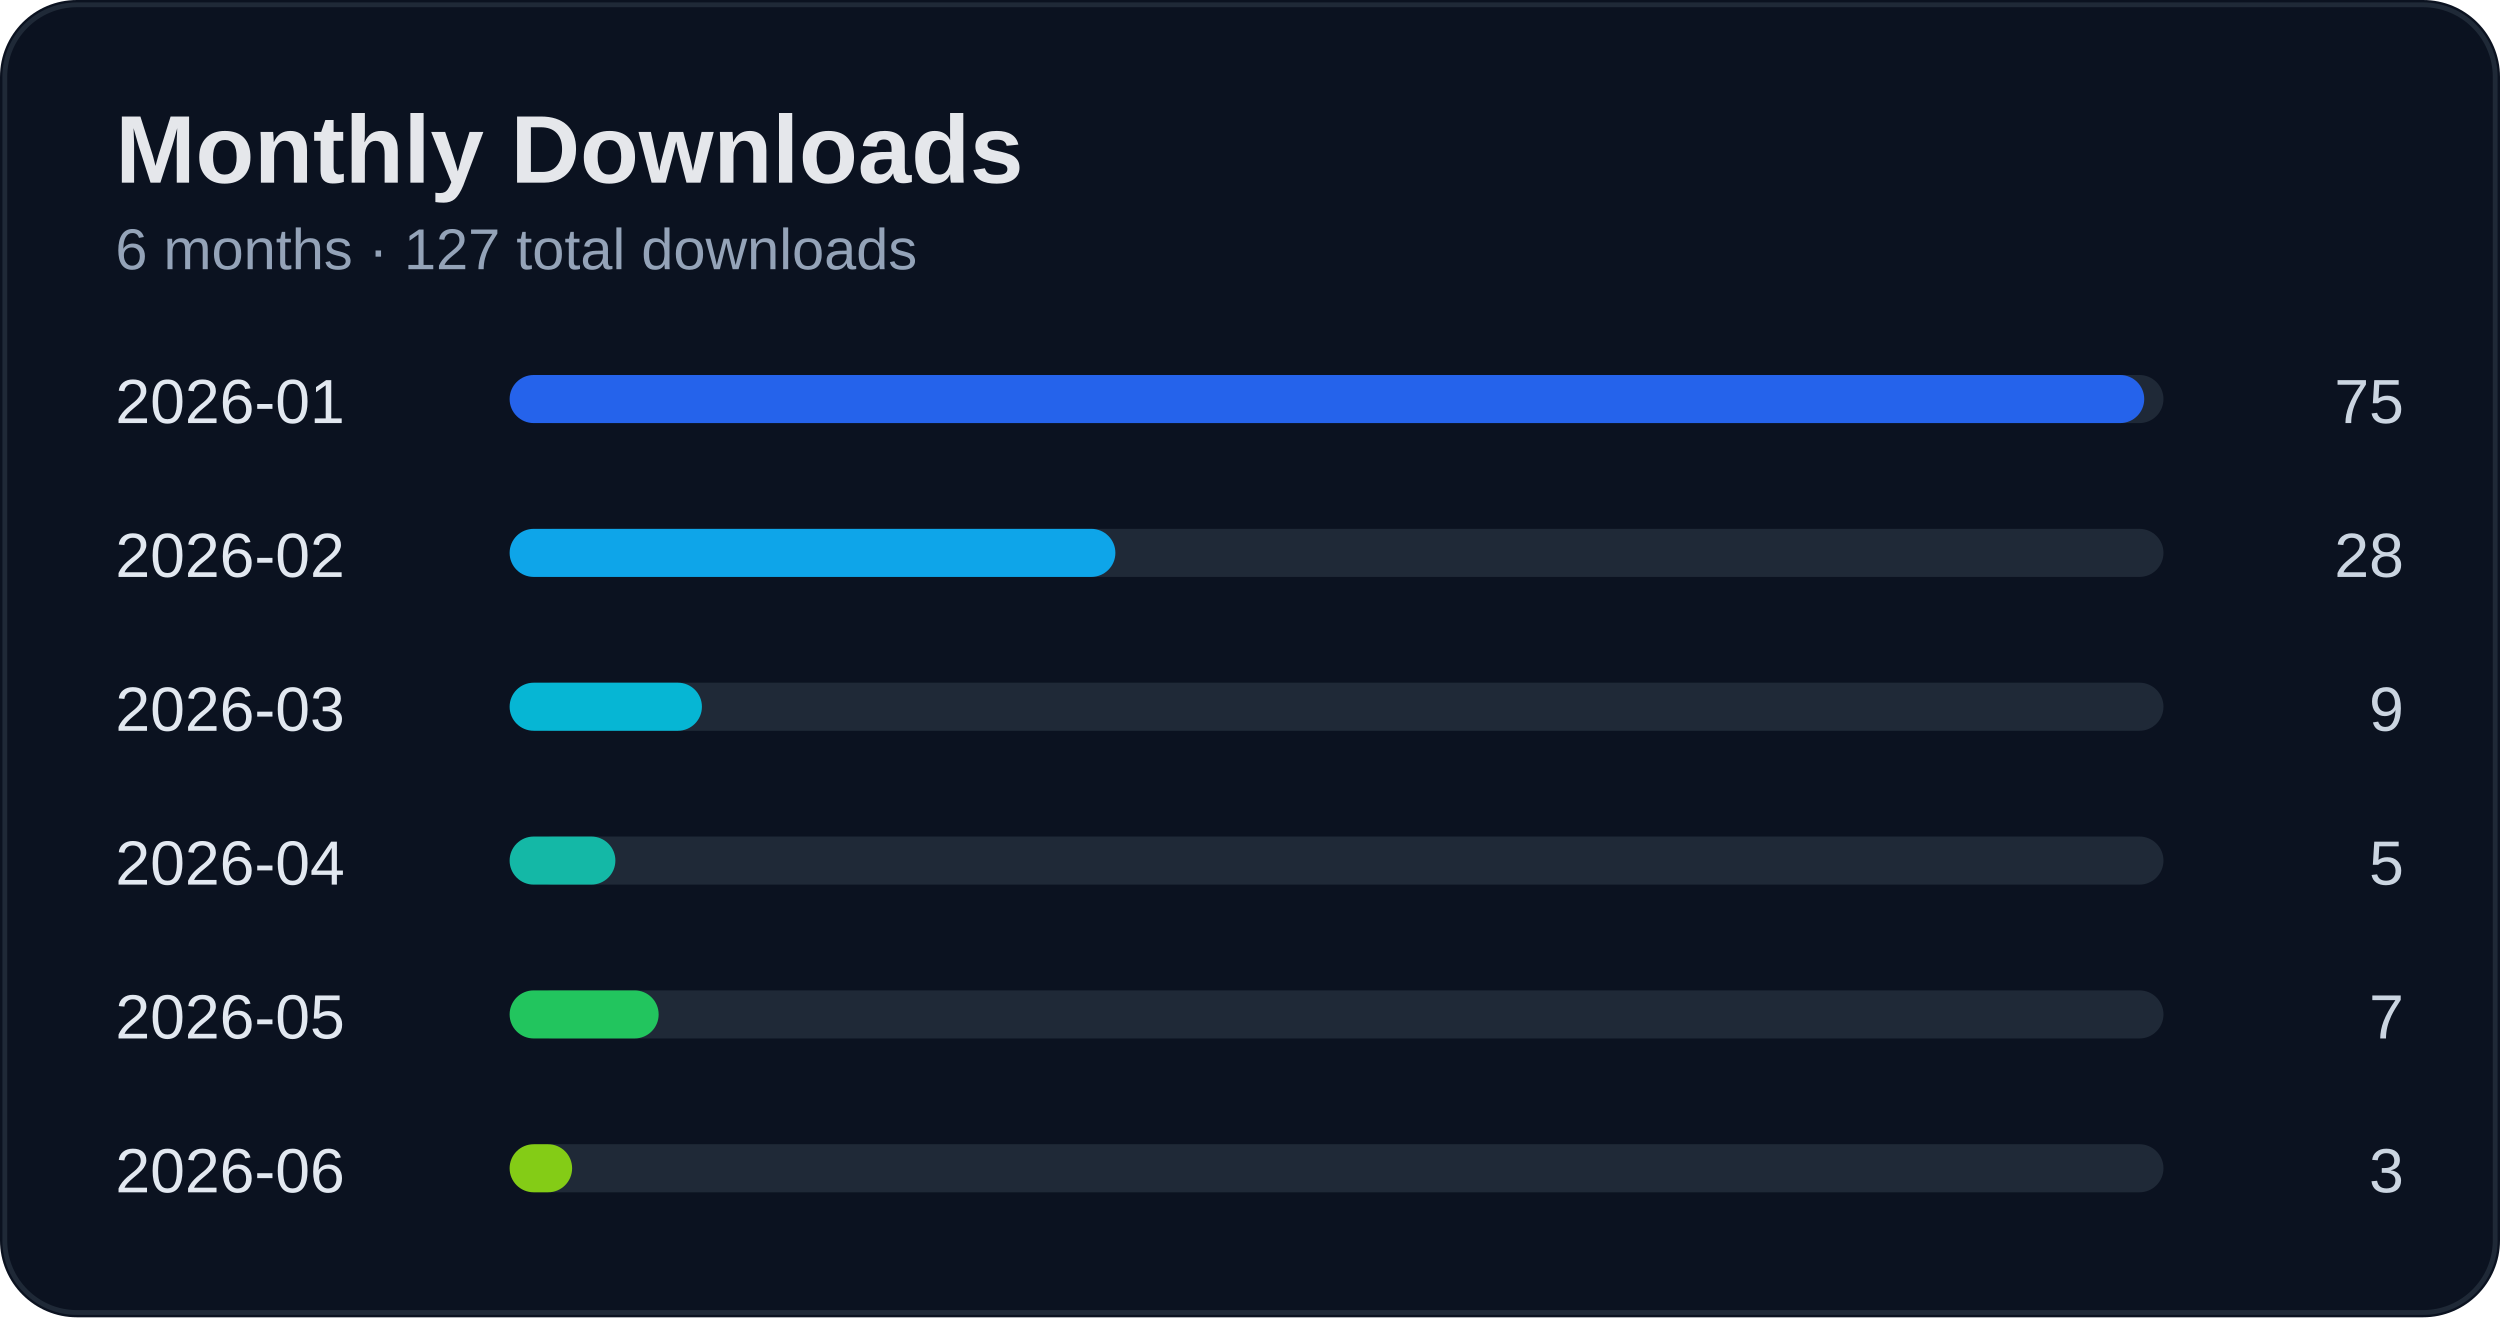
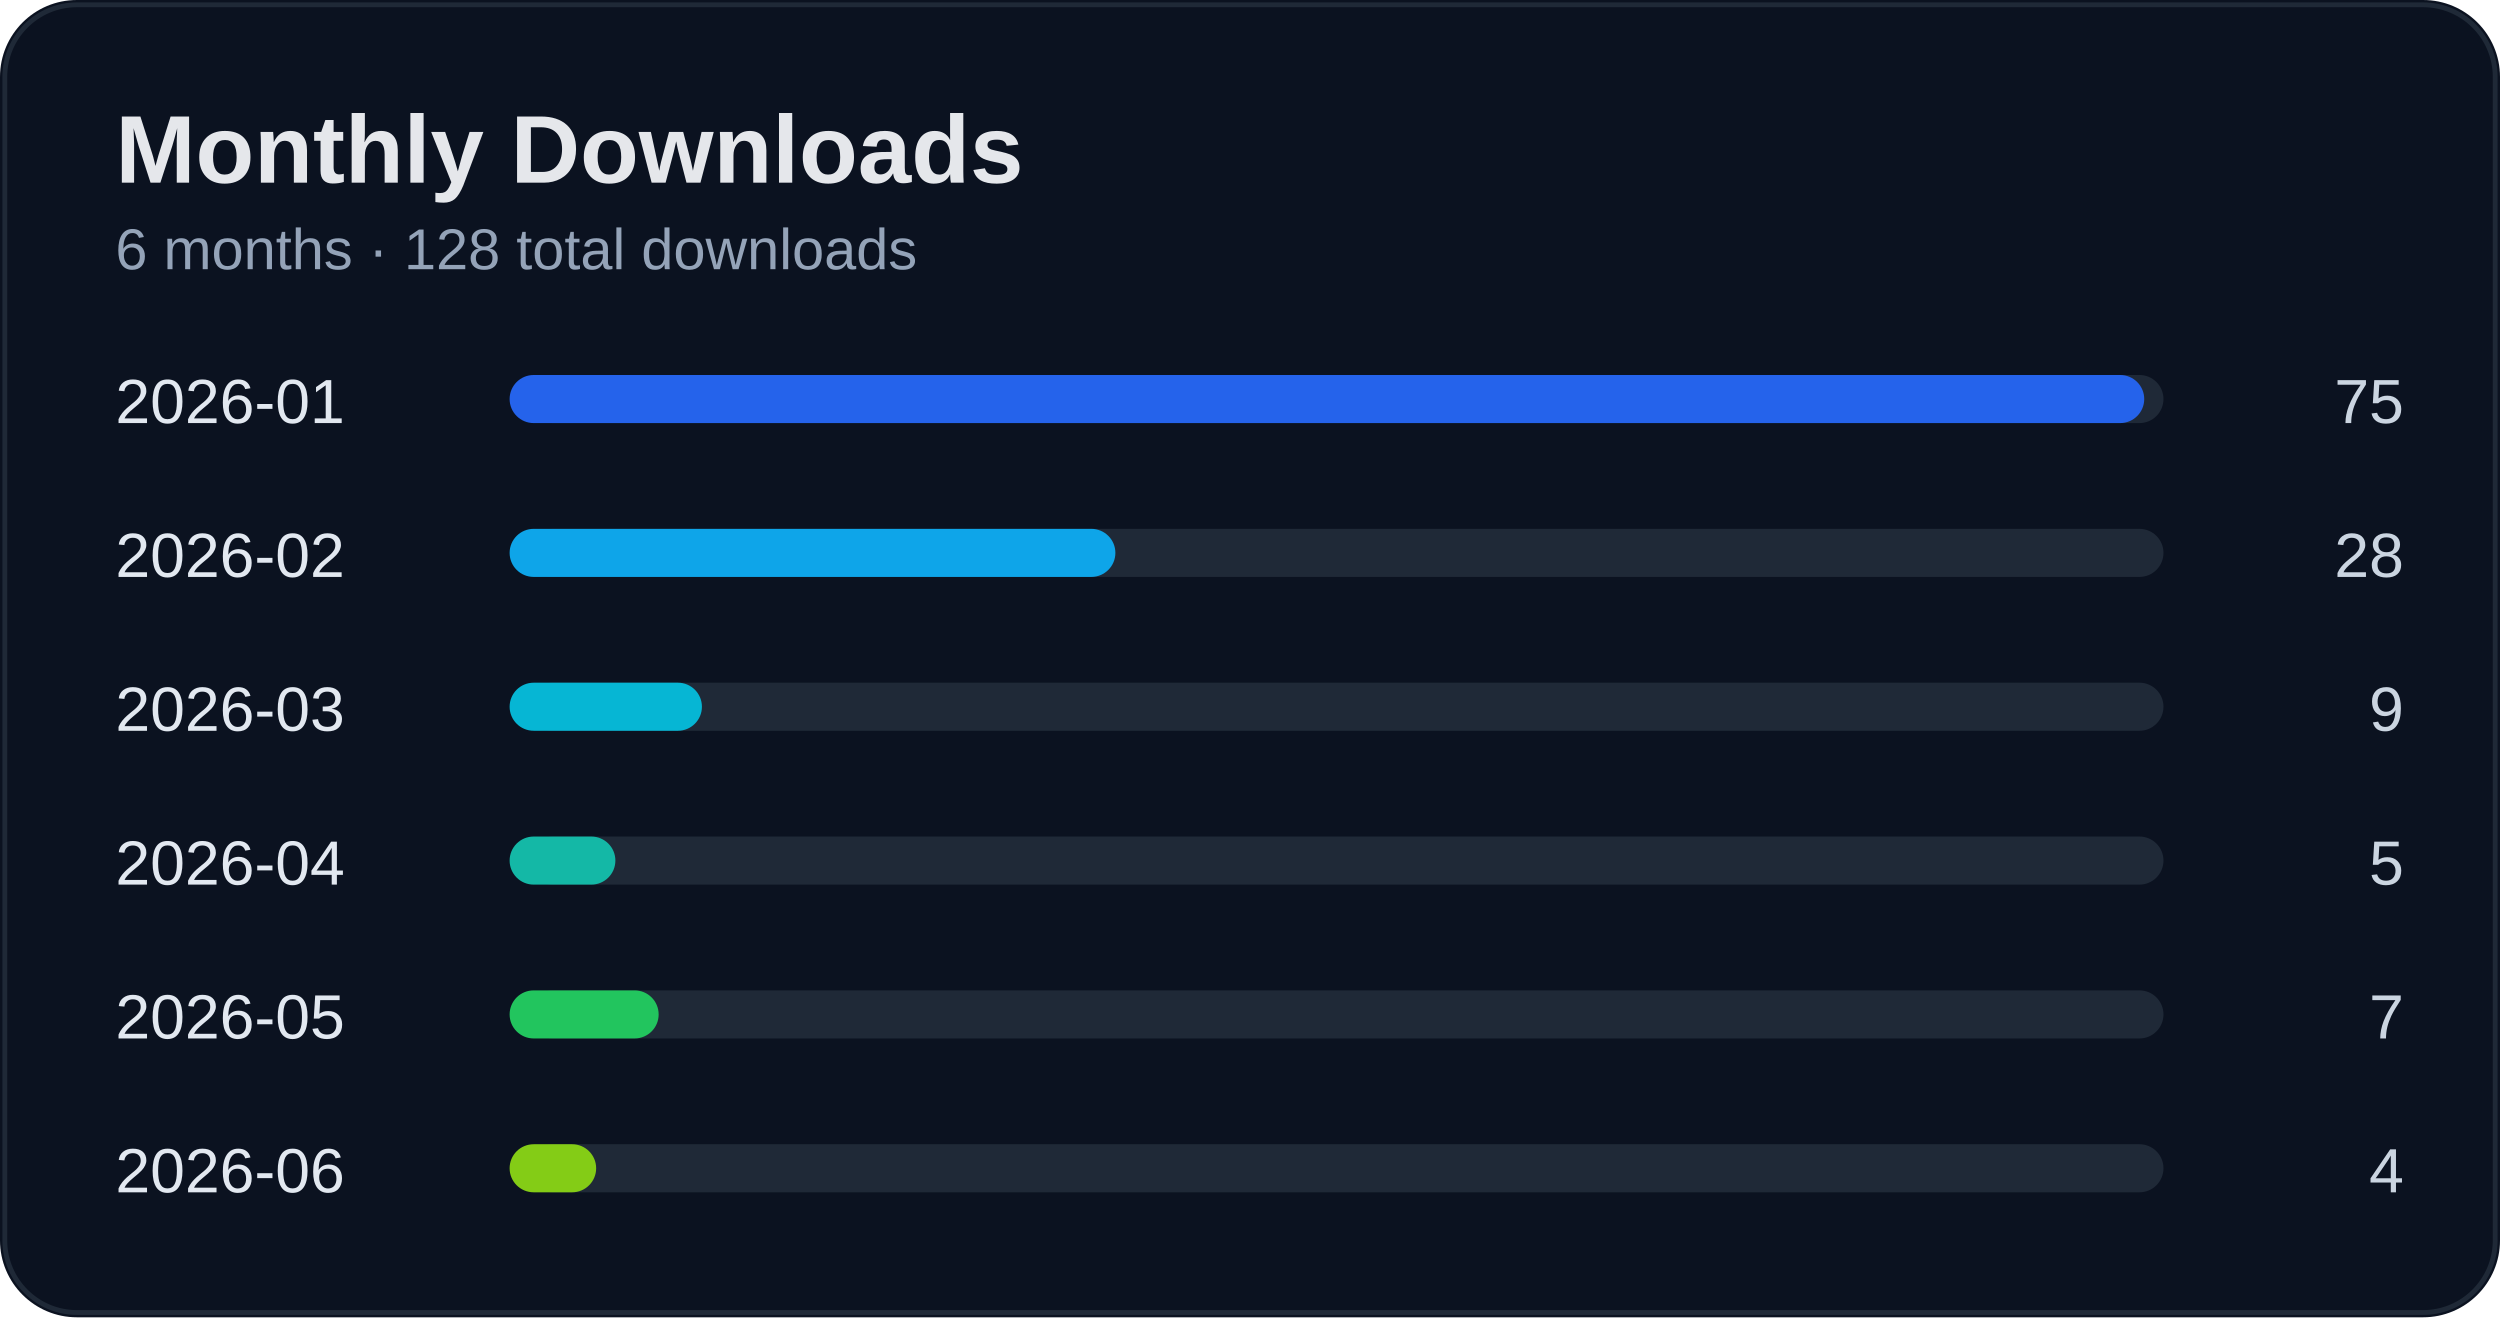
<svg xmlns="http://www.w3.org/2000/svg" width="520" height="274" viewBox="0 0 520 274">
  <rect width="100%" height="100%" rx="16" fill="#0b1220" />
  <rect x="1" y="1" width="518" height="272" rx="15" fill="none" stroke="#1f2937" />
  <text x="24" y="38" fill="#e5e7eb" font-size="20" font-weight="700" font-family="Segoe UI, Arial">Monthly Downloads</text>
-   <text x="24" y="56" fill="#94a3b8" font-size="12" font-family="Segoe UI, Arial">6 months · 127 total downloads</text>
+   <text x="24" y="56" fill="#94a3b8" font-size="12" font-family="Segoe UI, Arial">6 months · 128 total downloads</text>
  <text x="24" y="88" fill="#e2e8f0" font-size="13" font-family="Segoe UI, Arial">2026-01</text>
  <text x="500" y="88" fill="#cbd5e1" font-size="13" text-anchor="end" font-family="Segoe UI, Arial">75</text>
  <rect x="110" y="78" width="340" height="10" rx="5" fill="#1f2937" />
  <rect x="106" y="78" width="340" height="10" rx="5" fill="#2563eb" />
  <text x="24" y="120" fill="#e2e8f0" font-size="13" font-family="Segoe UI, Arial">2026-02</text>
  <text x="500" y="120" fill="#cbd5e1" font-size="13" text-anchor="end" font-family="Segoe UI, Arial">28</text>
  <rect x="110" y="110" width="340" height="10" rx="5" fill="#1f2937" />
  <rect x="106" y="110" width="126" height="10" rx="5" fill="#0ea5e9" />
  <text x="24" y="152" fill="#e2e8f0" font-size="13" font-family="Segoe UI, Arial">2026-03</text>
  <text x="500" y="152" fill="#cbd5e1" font-size="13" text-anchor="end" font-family="Segoe UI, Arial">9</text>
  <rect x="110" y="142" width="340" height="10" rx="5" fill="#1f2937" />
  <rect x="106" y="142" width="40" height="10" rx="5" fill="#06b6d4" />
  <text x="24" y="184" fill="#e2e8f0" font-size="13" font-family="Segoe UI, Arial">2026-04</text>
  <text x="500" y="184" fill="#cbd5e1" font-size="13" text-anchor="end" font-family="Segoe UI, Arial">5</text>
  <rect x="110" y="174" width="340" height="10" rx="5" fill="#1f2937" />
  <rect x="106" y="174" width="22" height="10" rx="5" fill="#14b8a6" />
  <text x="24" y="216" fill="#e2e8f0" font-size="13" font-family="Segoe UI, Arial">2026-05</text>
  <text x="500" y="216" fill="#cbd5e1" font-size="13" text-anchor="end" font-family="Segoe UI, Arial">7</text>
  <rect x="110" y="206" width="340" height="10" rx="5" fill="#1f2937" />
  <rect x="106" y="206" width="31" height="10" rx="5" fill="#22c55e" />
  <text x="24" y="248" fill="#e2e8f0" font-size="13" font-family="Segoe UI, Arial">2026-06</text>
-   <text x="500" y="248" fill="#cbd5e1" font-size="13" text-anchor="end" font-family="Segoe UI, Arial">3</text>
+   <text x="500" y="248" fill="#cbd5e1" font-size="13" text-anchor="end" font-family="Segoe UI, Arial">4</text>
  <rect x="110" y="238" width="340" height="10" rx="5" fill="#1f2937" />
-   <rect x="106" y="238" width="13" height="10" rx="5" fill="#84cc16" />
+   <rect x="106" y="238" width="18" height="10" rx="5" fill="#84cc16" />
</svg>
